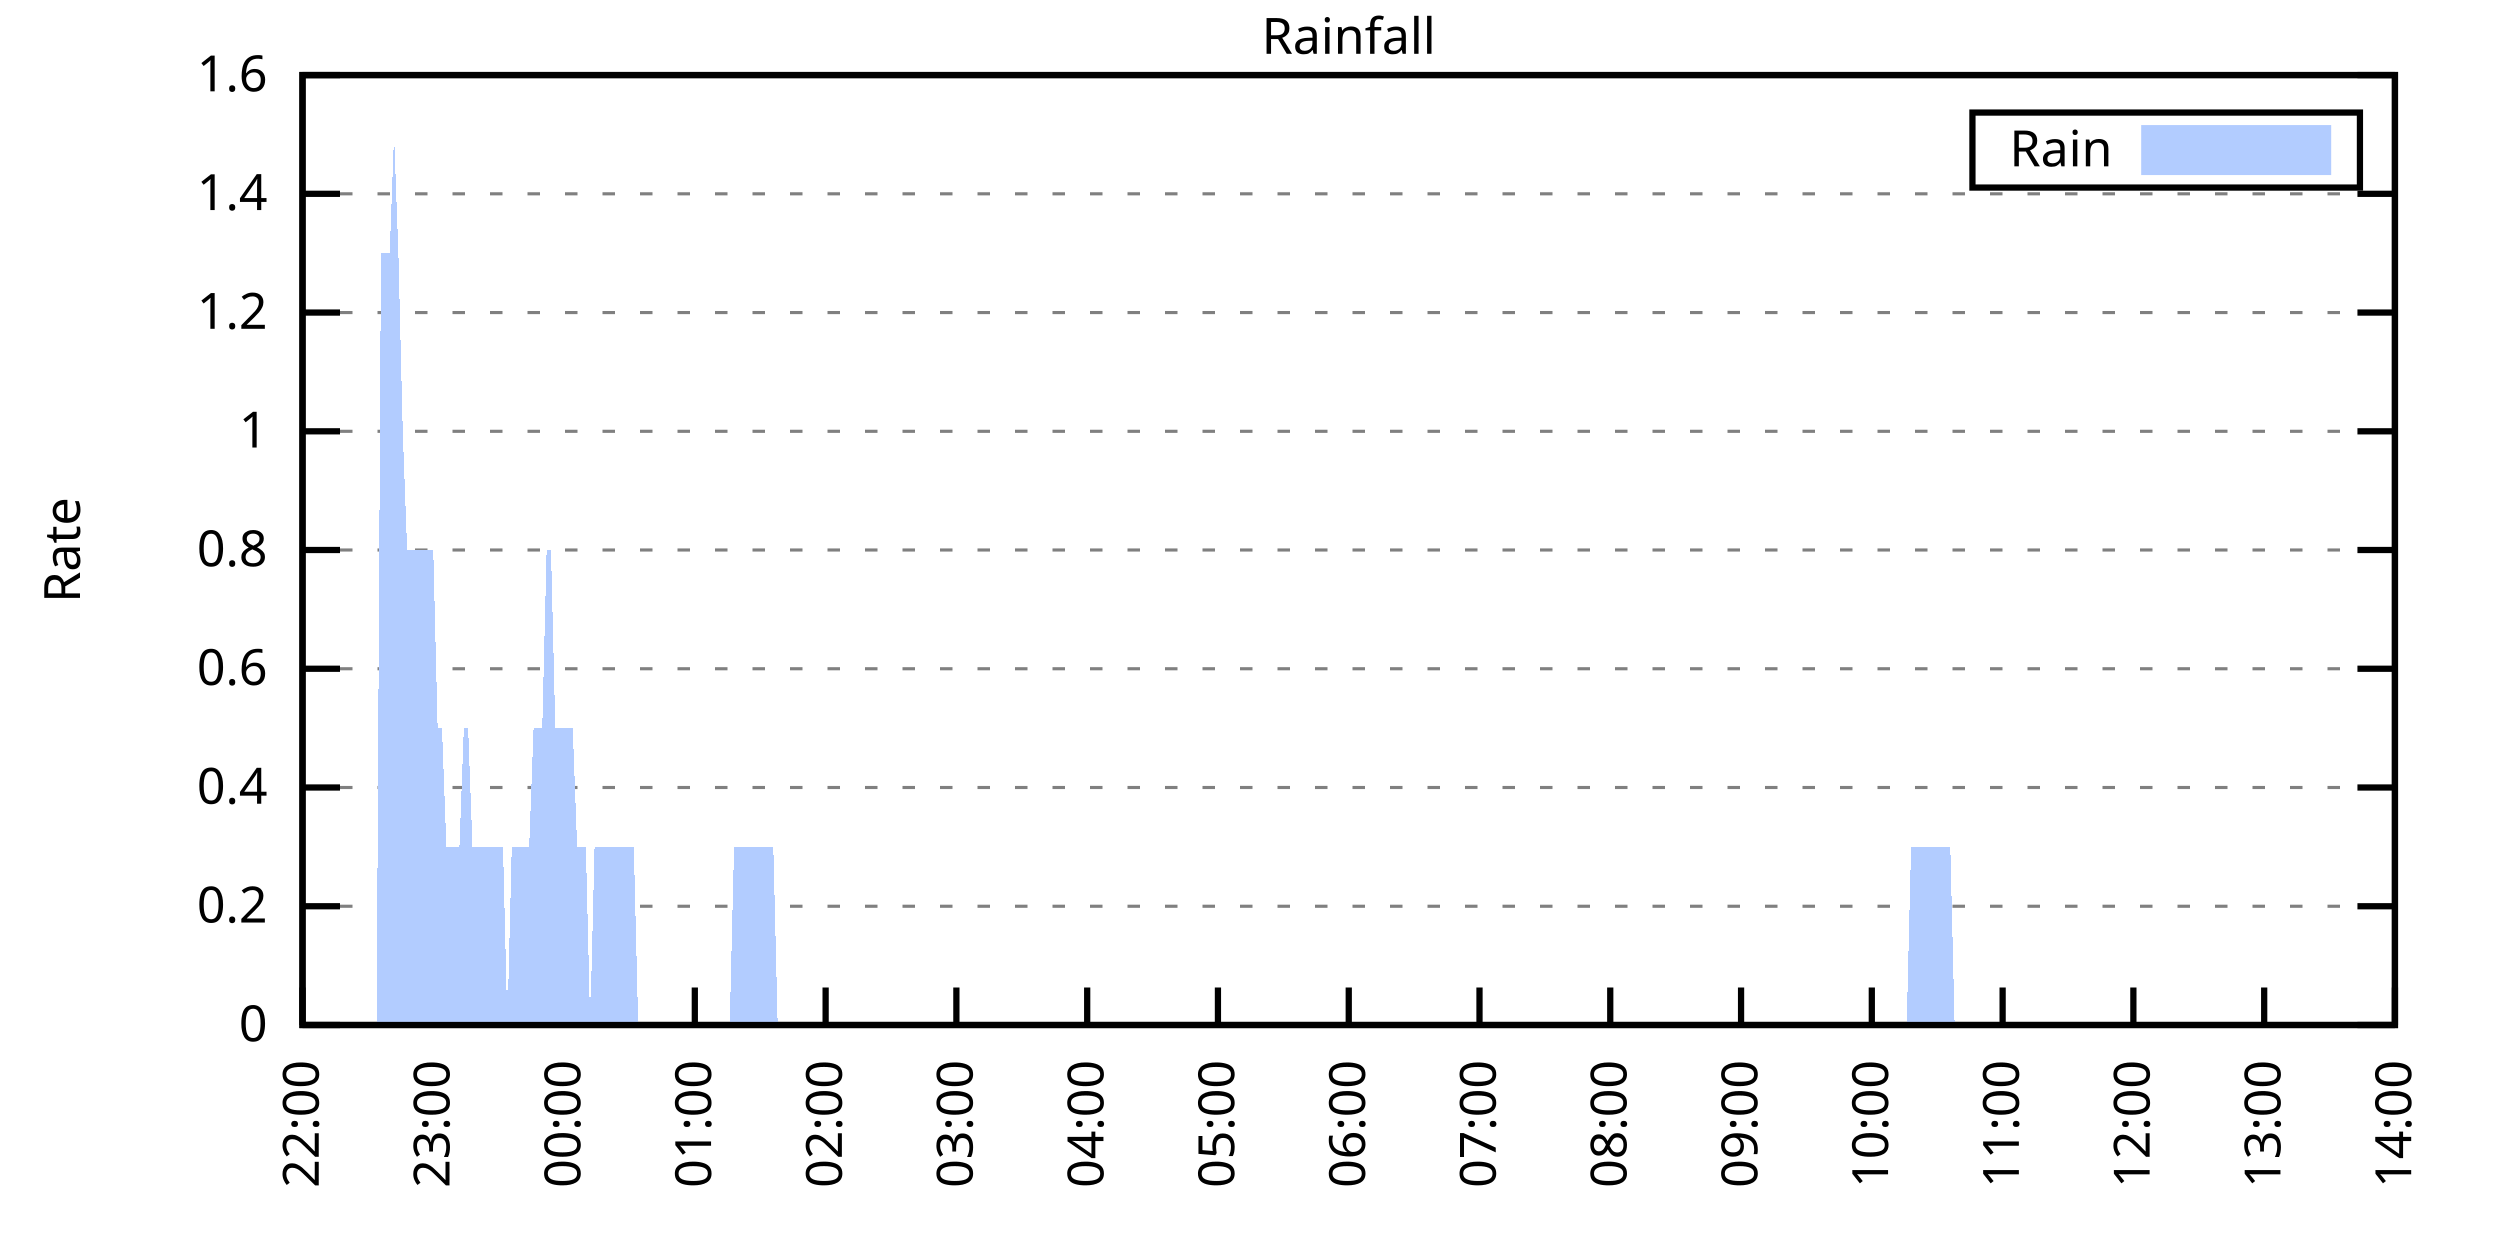
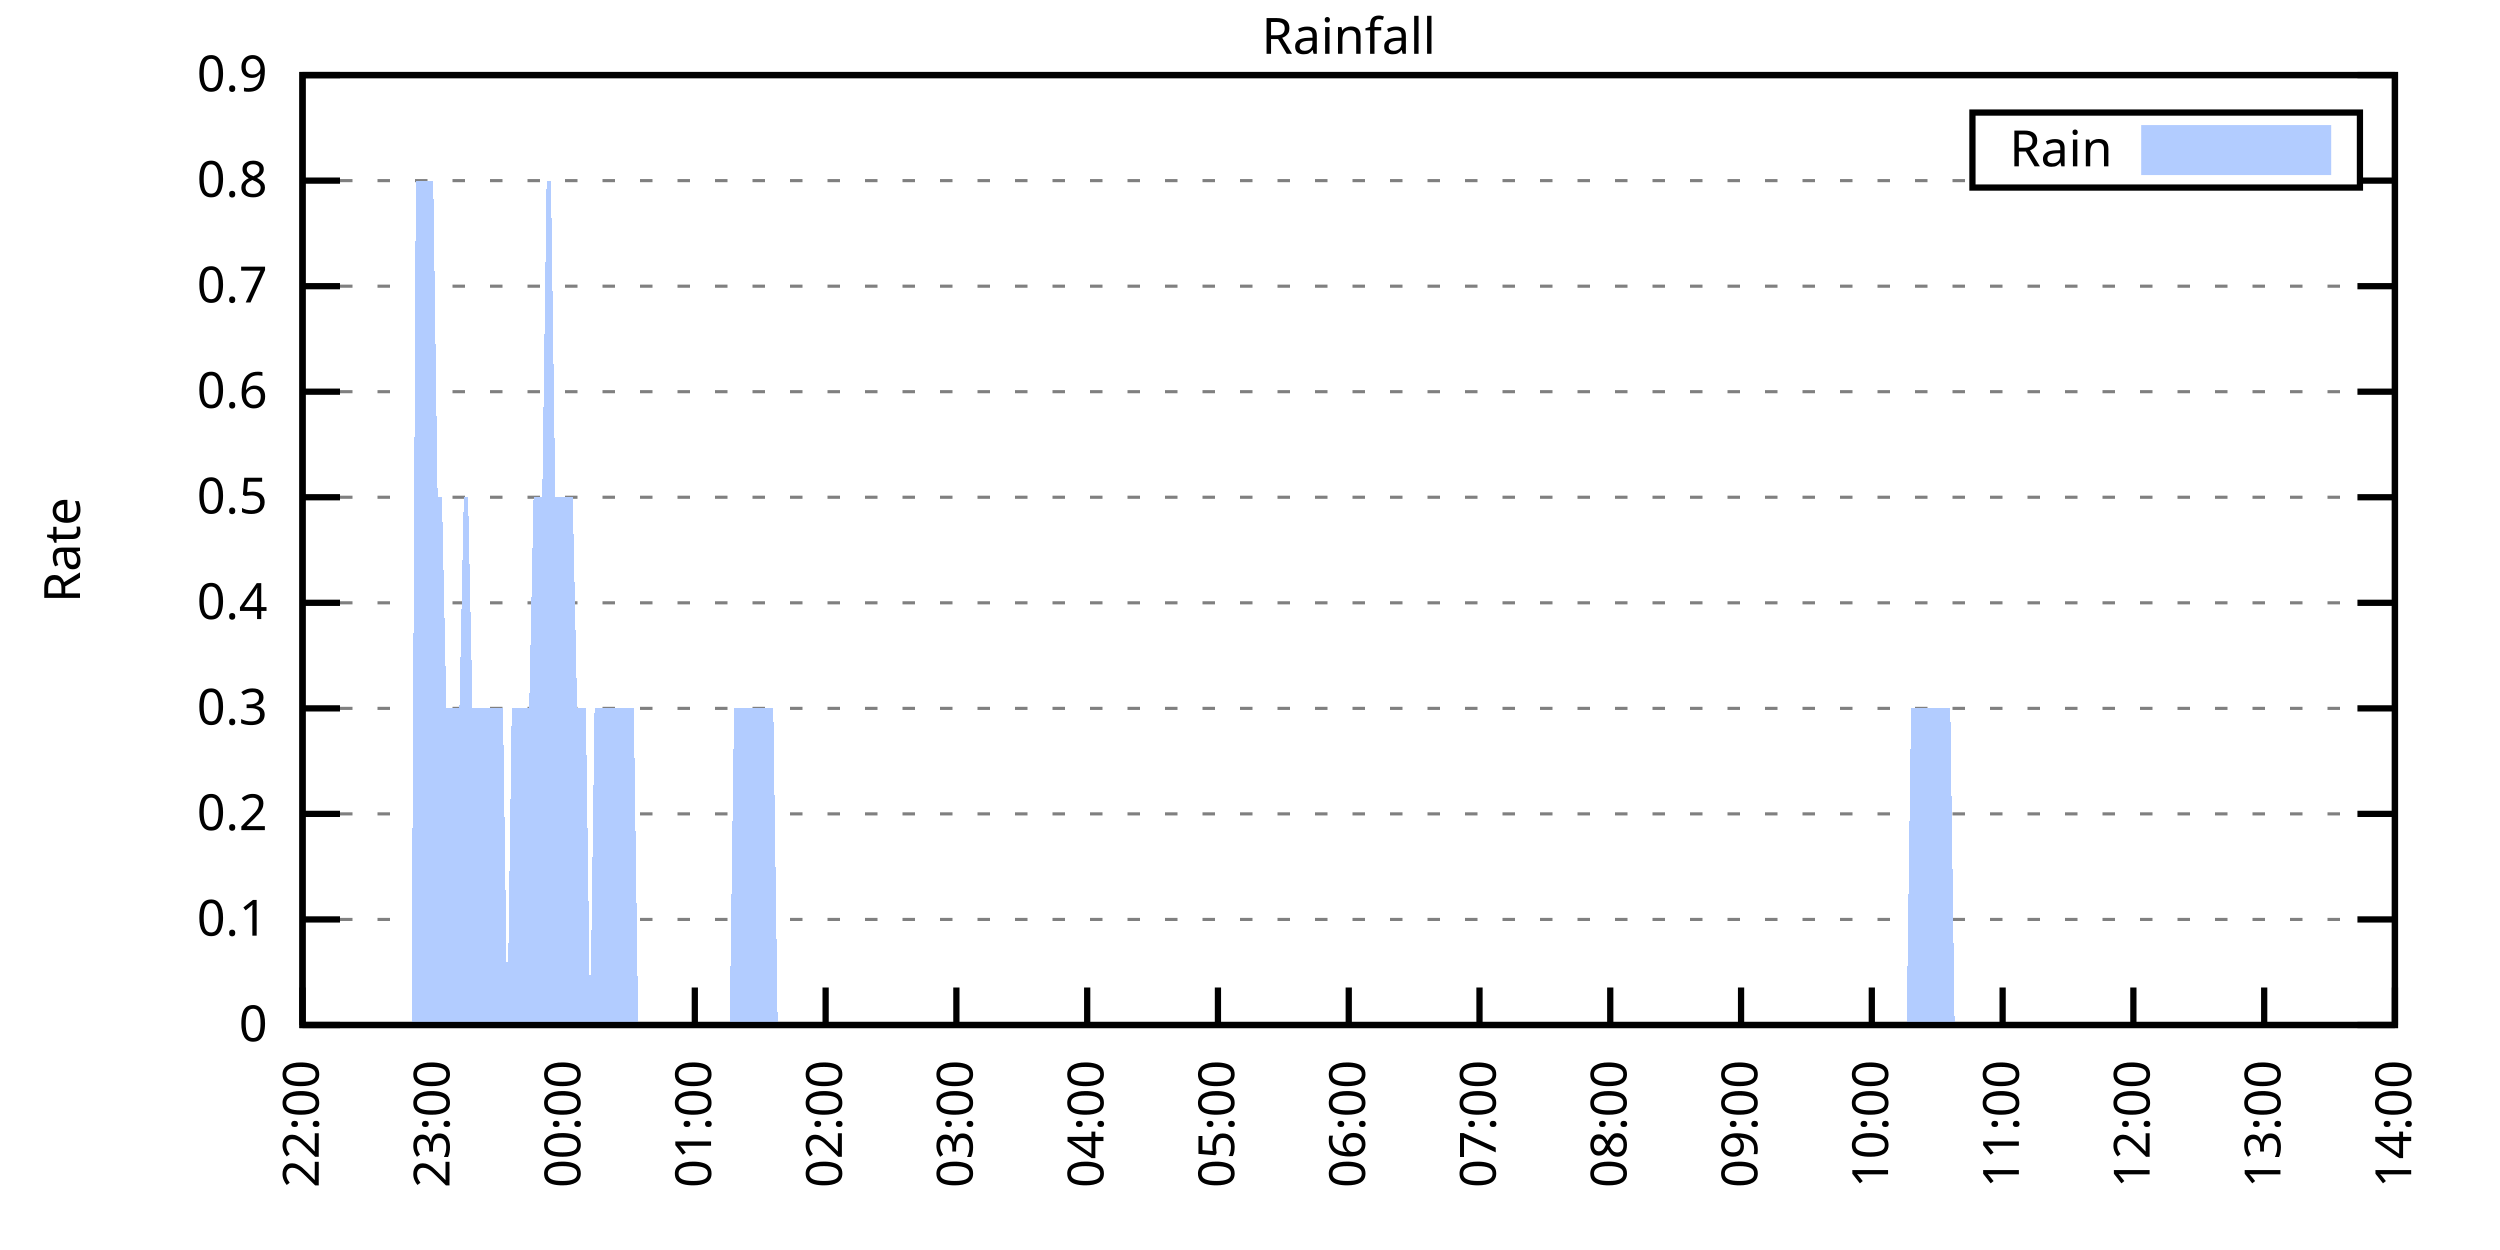
<svg xmlns="http://www.w3.org/2000/svg" xmlns:xlink="http://www.w3.org/1999/xlink" width="400" height="200" viewBox="0 0 400 200">
  <g id="gnuplot_canvas">
    <rect x="0" y="0" width="400" height="200" fill="none" />
    <defs>
      <circle id="gpDot" r="0.5" stroke-width="0.5" stroke="currentColor" />
      <path id="gpPt0" stroke-width="0.333" stroke="currentColor" d="M-1,0 h2 M0,-1 v2" />
      <path id="gpPt1" stroke-width="0.333" stroke="currentColor" d="M-1,-1 L1,1 M1,-1 L-1,1" />
      <path id="gpPt2" stroke-width="0.333" stroke="currentColor" d="M-1,0 L1,0 M0,-1 L0,1 M-1,-1 L1,1 M-1,1 L1,-1" />
      <rect id="gpPt3" stroke-width="0.333" stroke="currentColor" x="-1" y="-1" width="2" height="2" />
      <rect id="gpPt4" stroke-width="0.333" stroke="currentColor" fill="currentColor" x="-1" y="-1" width="2" height="2" />
      <circle id="gpPt5" stroke-width="0.333" stroke="currentColor" cx="0" cy="0" r="1" />
      <use xlink:href="#gpPt5" id="gpPt6" fill="currentColor" stroke="none" />
      <path id="gpPt7" stroke-width="0.333" stroke="currentColor" d="M0,-1.33 L-1.33,0.67 L1.33,0.67 z" />
      <use xlink:href="#gpPt7" id="gpPt8" fill="currentColor" stroke="none" />
      <use xlink:href="#gpPt7" id="gpPt9" stroke="currentColor" transform="rotate(180)" />
      <use xlink:href="#gpPt9" id="gpPt10" fill="currentColor" stroke="none" />
      <use xlink:href="#gpPt3" id="gpPt11" stroke="currentColor" transform="rotate(45)" />
      <use xlink:href="#gpPt11" id="gpPt12" fill="currentColor" stroke="none" />
      <path id="gpPt13" stroke-width="0.333" stroke="currentColor" d="M0,1.330 L1.265,0.411 L0.782,-1.067 L-0.782,-1.076 L-1.265,0.411 z" />
      <use xlink:href="#gpPt13" id="gpPt14" fill="currentColor" stroke="none" />
      <filter id="textbox" filterUnits="objectBoundingBox" x="0" y="0" height="1" width="1">
        <feFlood flood-color="white" flood-opacity="1" result="bgnd" />
        <feComposite in="SourceGraphic" in2="bgnd" operator="atop" />
      </filter>
      <filter id="greybox" filterUnits="objectBoundingBox" x="0" y="0" height="1" width="1">
        <feFlood flood-color="lightgrey" flood-opacity="1" result="grey" />
        <feComposite in="SourceGraphic" in2="grey" operator="atop" />
      </filter>
    </defs>
    <g fill="none" color="white" stroke="currentColor" stroke-width="1.00" stroke-linecap="butt" stroke-linejoin="miter">
</g>
    <g fill="none" color="black" stroke="currentColor" stroke-width="1.00" stroke-linecap="butt" stroke-linejoin="miter">
      <g stroke="none" shape-rendering="crispEdges">
        <polygon fill="rgb(255, 255, 255)" points="48.40,164.00 383.18,164.00 383.18,12.02 48.40,12.02 " />
      </g>
    </g>
    <g fill="none" color="black" stroke="currentColor" stroke-width="1.00" stroke-linecap="butt" stroke-linejoin="miter">
</g>
    <g fill="none" color="black" stroke="black" stroke-width="0.50" stroke-linecap="butt" stroke-linejoin="miter">
</g>
    <g fill="none" color="gray" stroke="currentColor" stroke-width="0.50" stroke-linecap="butt" stroke-linejoin="miter">
      <path stroke="gray" stroke-dasharray="2,4" class="gridline" d="M48.40,164.00 L383.19,164.00  " />
    </g>
    <g fill="none" color="gray" stroke="gray" stroke-width="1.00" stroke-linecap="butt" stroke-linejoin="miter">
</g>
    <g fill="none" color="black" stroke="currentColor" stroke-width="1.00" stroke-linecap="butt" stroke-linejoin="miter">
      <path stroke="black" d="M48.40,164.00 L54.40,164.00 M383.19,164.00 L377.19,164.00  " />
      <g transform="translate(42.80,166.60)" stroke="none" fill="black" font-family="Sans" font-size="8.00" text-anchor="end">
        <text>
          <tspan font-family="Sans"> 0</tspan>
        </text>
      </g>
    </g>
    <g fill="none" color="black" stroke="currentColor" stroke-width="1.00" stroke-linecap="butt" stroke-linejoin="miter">
</g>
    <g fill="none" color="black" stroke="black" stroke-width="0.50" stroke-linecap="butt" stroke-linejoin="miter">
</g>
    <g fill="none" color="gray" stroke="currentColor" stroke-width="0.50" stroke-linecap="butt" stroke-linejoin="miter">
-       <path stroke="gray" stroke-dasharray="2,4" class="gridline" d="M48.40,145.00 L383.19,145.00  " />
-     </g>
-     <g fill="none" color="gray" stroke="gray" stroke-width="1.00" stroke-linecap="butt" stroke-linejoin="miter">
- </g>
-     <g fill="none" color="black" stroke="currentColor" stroke-width="1.00" stroke-linecap="butt" stroke-linejoin="miter">
-       <path stroke="black" d="M48.40,145.00 L54.40,145.00 M383.19,145.00 L377.19,145.00  " />
-       <g transform="translate(42.80,147.60)" stroke="none" fill="black" font-family="Sans" font-size="8.00" text-anchor="end">
+       <path stroke="gray" stroke-dasharray="2,4" class="gridline" d="M48.40,147.11 L383.19,147.11  " />
+     </g>
+     <g fill="none" color="gray" stroke="gray" stroke-width="1.00" stroke-linecap="butt" stroke-linejoin="miter">
+ </g>
+     <g fill="none" color="black" stroke="currentColor" stroke-width="1.00" stroke-linecap="butt" stroke-linejoin="miter">
+       <path stroke="black" d="M48.40,147.11 L54.40,147.11 M383.19,147.11 L377.19,147.11  " />
+       <g transform="translate(42.80,149.71)" stroke="none" fill="black" font-family="Sans" font-size="8.00" text-anchor="end">
+         <text>
+           <tspan font-family="Sans"> 0.1</tspan>
+         </text>
+       </g>
+     </g>
+     <g fill="none" color="black" stroke="currentColor" stroke-width="1.00" stroke-linecap="butt" stroke-linejoin="miter">
+ </g>
+     <g fill="none" color="black" stroke="black" stroke-width="0.50" stroke-linecap="butt" stroke-linejoin="miter">
+ </g>
+     <g fill="none" color="gray" stroke="currentColor" stroke-width="0.50" stroke-linecap="butt" stroke-linejoin="miter">
+       <path stroke="gray" stroke-dasharray="2,4" class="gridline" d="M48.40,130.22 L383.19,130.22  " />
+     </g>
+     <g fill="none" color="gray" stroke="gray" stroke-width="1.00" stroke-linecap="butt" stroke-linejoin="miter">
+ </g>
+     <g fill="none" color="black" stroke="currentColor" stroke-width="1.00" stroke-linecap="butt" stroke-linejoin="miter">
+       <path stroke="black" d="M48.40,130.22 L54.40,130.22 M383.19,130.22 L377.19,130.22  " />
+       <g transform="translate(42.80,132.82)" stroke="none" fill="black" font-family="Sans" font-size="8.00" text-anchor="end">
        <text>
          <tspan font-family="Sans"> 0.2</tspan>
        </text>
      </g>
    </g>
    <g fill="none" color="black" stroke="currentColor" stroke-width="1.00" stroke-linecap="butt" stroke-linejoin="miter">
</g>
    <g fill="none" color="black" stroke="black" stroke-width="0.50" stroke-linecap="butt" stroke-linejoin="miter">
</g>
    <g fill="none" color="gray" stroke="currentColor" stroke-width="0.50" stroke-linecap="butt" stroke-linejoin="miter">
-       <path stroke="gray" stroke-dasharray="2,4" class="gridline" d="M48.40,126.00 L383.19,126.00  " />
-     </g>
-     <g fill="none" color="gray" stroke="gray" stroke-width="1.00" stroke-linecap="butt" stroke-linejoin="miter">
- </g>
-     <g fill="none" color="black" stroke="currentColor" stroke-width="1.00" stroke-linecap="butt" stroke-linejoin="miter">
-       <path stroke="black" d="M48.40,126.00 L54.40,126.00 M383.19,126.00 L377.19,126.00  " />
-       <g transform="translate(42.80,128.60)" stroke="none" fill="black" font-family="Sans" font-size="8.00" text-anchor="end">
+       <path stroke="gray" stroke-dasharray="2,4" class="gridline" d="M48.40,113.34 L383.19,113.34  " />
+     </g>
+     <g fill="none" color="gray" stroke="gray" stroke-width="1.00" stroke-linecap="butt" stroke-linejoin="miter">
+ </g>
+     <g fill="none" color="black" stroke="currentColor" stroke-width="1.00" stroke-linecap="butt" stroke-linejoin="miter">
+       <path stroke="black" d="M48.40,113.34 L54.40,113.34 M383.19,113.34 L377.19,113.34  " />
+       <g transform="translate(42.80,115.94)" stroke="none" fill="black" font-family="Sans" font-size="8.00" text-anchor="end">
+         <text>
+           <tspan font-family="Sans"> 0.3</tspan>
+         </text>
+       </g>
+     </g>
+     <g fill="none" color="black" stroke="currentColor" stroke-width="1.00" stroke-linecap="butt" stroke-linejoin="miter">
+ </g>
+     <g fill="none" color="black" stroke="black" stroke-width="0.50" stroke-linecap="butt" stroke-linejoin="miter">
+ </g>
+     <g fill="none" color="gray" stroke="currentColor" stroke-width="0.50" stroke-linecap="butt" stroke-linejoin="miter">
+       <path stroke="gray" stroke-dasharray="2,4" class="gridline" d="M48.40,96.45 L383.19,96.45  " />
+     </g>
+     <g fill="none" color="gray" stroke="gray" stroke-width="1.00" stroke-linecap="butt" stroke-linejoin="miter">
+ </g>
+     <g fill="none" color="black" stroke="currentColor" stroke-width="1.00" stroke-linecap="butt" stroke-linejoin="miter">
+       <path stroke="black" d="M48.40,96.45 L54.40,96.45 M383.19,96.45 L377.19,96.45  " />
+       <g transform="translate(42.80,99.05)" stroke="none" fill="black" font-family="Sans" font-size="8.00" text-anchor="end">
        <text>
          <tspan font-family="Sans"> 0.4</tspan>
        </text>
      </g>
    </g>
    <g fill="none" color="black" stroke="currentColor" stroke-width="1.00" stroke-linecap="butt" stroke-linejoin="miter">
</g>
    <g fill="none" color="black" stroke="black" stroke-width="0.50" stroke-linecap="butt" stroke-linejoin="miter">
</g>
    <g fill="none" color="gray" stroke="currentColor" stroke-width="0.50" stroke-linecap="butt" stroke-linejoin="miter">
-       <path stroke="gray" stroke-dasharray="2,4" class="gridline" d="M48.40,107.00 L383.19,107.00  " />
-     </g>
-     <g fill="none" color="gray" stroke="gray" stroke-width="1.00" stroke-linecap="butt" stroke-linejoin="miter">
- </g>
-     <g fill="none" color="black" stroke="currentColor" stroke-width="1.00" stroke-linecap="butt" stroke-linejoin="miter">
-       <path stroke="black" d="M48.40,107.00 L54.40,107.00 M383.19,107.00 L377.19,107.00  " />
-       <g transform="translate(42.80,109.60)" stroke="none" fill="black" font-family="Sans" font-size="8.00" text-anchor="end">
+       <path stroke="gray" stroke-dasharray="2,4" class="gridline" d="M48.40,79.56 L383.19,79.56  " />
+     </g>
+     <g fill="none" color="gray" stroke="gray" stroke-width="1.00" stroke-linecap="butt" stroke-linejoin="miter">
+ </g>
+     <g fill="none" color="black" stroke="currentColor" stroke-width="1.00" stroke-linecap="butt" stroke-linejoin="miter">
+       <path stroke="black" d="M48.40,79.56 L54.40,79.56 M383.19,79.56 L377.19,79.56  " />
+       <g transform="translate(42.80,82.16)" stroke="none" fill="black" font-family="Sans" font-size="8.00" text-anchor="end">
+         <text>
+           <tspan font-family="Sans"> 0.5</tspan>
+         </text>
+       </g>
+     </g>
+     <g fill="none" color="black" stroke="currentColor" stroke-width="1.00" stroke-linecap="butt" stroke-linejoin="miter">
+ </g>
+     <g fill="none" color="black" stroke="black" stroke-width="0.50" stroke-linecap="butt" stroke-linejoin="miter">
+ </g>
+     <g fill="none" color="gray" stroke="currentColor" stroke-width="0.50" stroke-linecap="butt" stroke-linejoin="miter">
+       <path stroke="gray" stroke-dasharray="2,4" class="gridline" d="M48.40,62.67 L383.19,62.67  " />
+     </g>
+     <g fill="none" color="gray" stroke="gray" stroke-width="1.00" stroke-linecap="butt" stroke-linejoin="miter">
+ </g>
+     <g fill="none" color="black" stroke="currentColor" stroke-width="1.00" stroke-linecap="butt" stroke-linejoin="miter">
+       <path stroke="black" d="M48.40,62.67 L54.40,62.67 M383.19,62.67 L377.19,62.67  " />
+       <g transform="translate(42.80,65.27)" stroke="none" fill="black" font-family="Sans" font-size="8.00" text-anchor="end">
        <text>
          <tspan font-family="Sans"> 0.6</tspan>
        </text>
      </g>
    </g>
    <g fill="none" color="black" stroke="currentColor" stroke-width="1.00" stroke-linecap="butt" stroke-linejoin="miter">
</g>
    <g fill="none" color="black" stroke="black" stroke-width="0.50" stroke-linecap="butt" stroke-linejoin="miter">
</g>
    <g fill="none" color="gray" stroke="currentColor" stroke-width="0.50" stroke-linecap="butt" stroke-linejoin="miter">
-       <path stroke="gray" stroke-dasharray="2,4" class="gridline" d="M48.40,88.00 L383.19,88.00  " />
-     </g>
-     <g fill="none" color="gray" stroke="gray" stroke-width="1.00" stroke-linecap="butt" stroke-linejoin="miter">
- </g>
-     <g fill="none" color="black" stroke="currentColor" stroke-width="1.00" stroke-linecap="butt" stroke-linejoin="miter">
-       <path stroke="black" d="M48.40,88.00 L54.40,88.00 M383.19,88.00 L377.19,88.00  " />
-       <g transform="translate(42.80,90.60)" stroke="none" fill="black" font-family="Sans" font-size="8.00" text-anchor="end">
+       <path stroke="gray" stroke-dasharray="2,4" class="gridline" d="M48.40,45.79 L383.19,45.79  " />
+     </g>
+     <g fill="none" color="gray" stroke="gray" stroke-width="1.00" stroke-linecap="butt" stroke-linejoin="miter">
+ </g>
+     <g fill="none" color="black" stroke="currentColor" stroke-width="1.00" stroke-linecap="butt" stroke-linejoin="miter">
+       <path stroke="black" d="M48.40,45.79 L54.40,45.79 M383.19,45.79 L377.19,45.79  " />
+       <g transform="translate(42.80,48.39)" stroke="none" fill="black" font-family="Sans" font-size="8.00" text-anchor="end">
+         <text>
+           <tspan font-family="Sans"> 0.7</tspan>
+         </text>
+       </g>
+     </g>
+     <g fill="none" color="black" stroke="currentColor" stroke-width="1.00" stroke-linecap="butt" stroke-linejoin="miter">
+ </g>
+     <g fill="none" color="black" stroke="black" stroke-width="0.50" stroke-linecap="butt" stroke-linejoin="miter">
+ </g>
+     <g fill="none" color="gray" stroke="currentColor" stroke-width="0.50" stroke-linecap="butt" stroke-linejoin="miter">
+       <path stroke="gray" stroke-dasharray="2,4" class="gridline" d="M48.40,28.90 L315.59,28.90 M377.59,28.90 L383.19,28.90  " />
+     </g>
+     <g fill="none" color="gray" stroke="gray" stroke-width="1.00" stroke-linecap="butt" stroke-linejoin="miter">
+ </g>
+     <g fill="none" color="black" stroke="currentColor" stroke-width="1.00" stroke-linecap="butt" stroke-linejoin="miter">
+       <path stroke="black" d="M48.40,28.90 L54.40,28.90 M383.19,28.90 L377.19,28.90  " />
+       <g transform="translate(42.80,31.50)" stroke="none" fill="black" font-family="Sans" font-size="8.00" text-anchor="end">
        <text>
          <tspan font-family="Sans"> 0.8</tspan>
-         </text>
-       </g>
-     </g>
-     <g fill="none" color="black" stroke="currentColor" stroke-width="1.00" stroke-linecap="butt" stroke-linejoin="miter">
- </g>
-     <g fill="none" color="black" stroke="black" stroke-width="0.50" stroke-linecap="butt" stroke-linejoin="miter">
- </g>
-     <g fill="none" color="gray" stroke="currentColor" stroke-width="0.50" stroke-linecap="butt" stroke-linejoin="miter">
-       <path stroke="gray" stroke-dasharray="2,4" class="gridline" d="M48.40,69.01 L383.19,69.01  " />
-     </g>
-     <g fill="none" color="gray" stroke="gray" stroke-width="1.00" stroke-linecap="butt" stroke-linejoin="miter">
- </g>
-     <g fill="none" color="black" stroke="currentColor" stroke-width="1.00" stroke-linecap="butt" stroke-linejoin="miter">
-       <path stroke="black" d="M48.40,69.01 L54.40,69.01 M383.19,69.01 L377.19,69.01  " />
-       <g transform="translate(42.80,71.61)" stroke="none" fill="black" font-family="Sans" font-size="8.00" text-anchor="end">
-         <text>
-           <tspan font-family="Sans"> 1</tspan>
-         </text>
-       </g>
-     </g>
-     <g fill="none" color="black" stroke="currentColor" stroke-width="1.00" stroke-linecap="butt" stroke-linejoin="miter">
- </g>
-     <g fill="none" color="black" stroke="black" stroke-width="0.50" stroke-linecap="butt" stroke-linejoin="miter">
- </g>
-     <g fill="none" color="gray" stroke="currentColor" stroke-width="0.50" stroke-linecap="butt" stroke-linejoin="miter">
-       <path stroke="gray" stroke-dasharray="2,4" class="gridline" d="M48.40,50.01 L383.19,50.01  " />
-     </g>
-     <g fill="none" color="gray" stroke="gray" stroke-width="1.00" stroke-linecap="butt" stroke-linejoin="miter">
- </g>
-     <g fill="none" color="black" stroke="currentColor" stroke-width="1.00" stroke-linecap="butt" stroke-linejoin="miter">
-       <path stroke="black" d="M48.40,50.01 L54.40,50.01 M383.19,50.01 L377.19,50.01  " />
-       <g transform="translate(42.80,52.61)" stroke="none" fill="black" font-family="Sans" font-size="8.00" text-anchor="end">
-         <text>
-           <tspan font-family="Sans"> 1.2</tspan>
-         </text>
-       </g>
-     </g>
-     <g fill="none" color="black" stroke="currentColor" stroke-width="1.00" stroke-linecap="butt" stroke-linejoin="miter">
- </g>
-     <g fill="none" color="black" stroke="black" stroke-width="0.50" stroke-linecap="butt" stroke-linejoin="miter">
- </g>
-     <g fill="none" color="gray" stroke="currentColor" stroke-width="0.50" stroke-linecap="butt" stroke-linejoin="miter">
-       <path stroke="gray" stroke-dasharray="2,4" class="gridline" d="M48.40,31.01 L383.19,31.01  " />
-     </g>
-     <g fill="none" color="gray" stroke="gray" stroke-width="1.00" stroke-linecap="butt" stroke-linejoin="miter">
- </g>
-     <g fill="none" color="black" stroke="currentColor" stroke-width="1.00" stroke-linecap="butt" stroke-linejoin="miter">
-       <path stroke="black" d="M48.40,31.01 L54.40,31.01 M383.19,31.01 L377.19,31.01  " />
-       <g transform="translate(42.80,33.61)" stroke="none" fill="black" font-family="Sans" font-size="8.00" text-anchor="end">
-         <text>
-           <tspan font-family="Sans"> 1.4</tspan>
        </text>
      </g>
    </g>
    <g fill="none" color="black" stroke="currentColor" stroke-width="1.00" stroke-linecap="butt" stroke-linejoin="miter">
</g>
    <g fill="none" color="black" stroke="black" stroke-width="0.50" stroke-linecap="butt" stroke-linejoin="miter">
</g>
    <g fill="none" color="gray" stroke="currentColor" stroke-width="0.50" stroke-linecap="butt" stroke-linejoin="miter">
      <path stroke="gray" stroke-dasharray="2,4" class="gridline" d="M48.40,12.01 L383.19,12.01  " />
    </g>
    <g fill="none" color="gray" stroke="gray" stroke-width="1.00" stroke-linecap="butt" stroke-linejoin="miter">
</g>
    <g fill="none" color="black" stroke="currentColor" stroke-width="1.00" stroke-linecap="butt" stroke-linejoin="miter">
      <path stroke="black" d="M48.40,12.01 L54.40,12.01 M383.19,12.01 L377.19,12.01  " />
      <g transform="translate(42.80,14.61)" stroke="none" fill="black" font-family="Sans" font-size="8.00" text-anchor="end">
        <text>
-           <tspan font-family="Sans"> 1.6</tspan>
+           <tspan font-family="Sans"> 0.9</tspan>
        </text>
      </g>
    </g>
    <g fill="none" color="black" stroke="currentColor" stroke-width="1.00" stroke-linecap="butt" stroke-linejoin="miter">
      <path stroke="black" d="M48.40,164.00 L48.40,158.00  " />
      <g transform="translate(51.00,169.60) rotate(270.00)" stroke="none" fill="black" font-family="Sans" font-size="8.00" text-anchor="end">
        <text>
          <tspan font-family="Sans">22:00</tspan>
        </text>
      </g>
    </g>
    <g fill="none" color="black" stroke="currentColor" stroke-width="1.00" stroke-linecap="butt" stroke-linejoin="miter">
      <path stroke="black" d="M69.32,164.00 L69.32,158.00  " />
      <g transform="translate(71.92,169.60) rotate(270.00)" stroke="none" fill="black" font-family="Sans" font-size="8.00" text-anchor="end">
        <text>
          <tspan font-family="Sans">23:00</tspan>
        </text>
      </g>
    </g>
    <g fill="none" color="black" stroke="currentColor" stroke-width="1.00" stroke-linecap="butt" stroke-linejoin="miter">
      <path stroke="black" d="M90.25,164.00 L90.25,158.00  " />
      <g transform="translate(92.85,169.60) rotate(270.00)" stroke="none" fill="black" font-family="Sans" font-size="8.00" text-anchor="end">
        <text>
          <tspan font-family="Sans">00:00</tspan>
        </text>
      </g>
    </g>
    <g fill="none" color="black" stroke="currentColor" stroke-width="1.00" stroke-linecap="butt" stroke-linejoin="miter">
      <path stroke="black" d="M111.17,164.00 L111.17,158.00  " />
      <g transform="translate(113.77,169.60) rotate(270.00)" stroke="none" fill="black" font-family="Sans" font-size="8.00" text-anchor="end">
        <text>
          <tspan font-family="Sans">01:00</tspan>
        </text>
      </g>
    </g>
    <g fill="none" color="black" stroke="currentColor" stroke-width="1.00" stroke-linecap="butt" stroke-linejoin="miter">
      <path stroke="black" d="M132.10,164.00 L132.10,158.00  " />
      <g transform="translate(134.70,169.60) rotate(270.00)" stroke="none" fill="black" font-family="Sans" font-size="8.00" text-anchor="end">
        <text>
          <tspan font-family="Sans">02:00</tspan>
        </text>
      </g>
    </g>
    <g fill="none" color="black" stroke="currentColor" stroke-width="1.00" stroke-linecap="butt" stroke-linejoin="miter">
      <path stroke="black" d="M153.02,164.00 L153.02,158.00  " />
      <g transform="translate(155.62,169.60) rotate(270.00)" stroke="none" fill="black" font-family="Sans" font-size="8.00" text-anchor="end">
        <text>
          <tspan font-family="Sans">03:00</tspan>
        </text>
      </g>
    </g>
    <g fill="none" color="black" stroke="currentColor" stroke-width="1.00" stroke-linecap="butt" stroke-linejoin="miter">
      <path stroke="black" d="M173.95,164.00 L173.95,158.00  " />
      <g transform="translate(176.55,169.60) rotate(270.00)" stroke="none" fill="black" font-family="Sans" font-size="8.00" text-anchor="end">
        <text>
          <tspan font-family="Sans">04:00</tspan>
        </text>
      </g>
    </g>
    <g fill="none" color="black" stroke="currentColor" stroke-width="1.00" stroke-linecap="butt" stroke-linejoin="miter">
      <path stroke="black" d="M194.87,164.00 L194.87,158.00  " />
      <g transform="translate(197.47,169.60) rotate(270.00)" stroke="none" fill="black" font-family="Sans" font-size="8.00" text-anchor="end">
        <text>
          <tspan font-family="Sans">05:00</tspan>
        </text>
      </g>
    </g>
    <g fill="none" color="black" stroke="currentColor" stroke-width="1.00" stroke-linecap="butt" stroke-linejoin="miter">
      <path stroke="black" d="M215.80,164.00 L215.80,158.00  " />
      <g transform="translate(218.40,169.60) rotate(270.00)" stroke="none" fill="black" font-family="Sans" font-size="8.00" text-anchor="end">
        <text>
          <tspan font-family="Sans">06:00</tspan>
        </text>
      </g>
    </g>
    <g fill="none" color="black" stroke="currentColor" stroke-width="1.00" stroke-linecap="butt" stroke-linejoin="miter">
      <path stroke="black" d="M236.72,164.00 L236.72,158.00  " />
      <g transform="translate(239.32,169.60) rotate(270.00)" stroke="none" fill="black" font-family="Sans" font-size="8.00" text-anchor="end">
        <text>
          <tspan font-family="Sans">07:00</tspan>
        </text>
      </g>
    </g>
    <g fill="none" color="black" stroke="currentColor" stroke-width="1.00" stroke-linecap="butt" stroke-linejoin="miter">
      <path stroke="black" d="M257.64,164.00 L257.64,158.00  " />
      <g transform="translate(260.24,169.60) rotate(270.00)" stroke="none" fill="black" font-family="Sans" font-size="8.00" text-anchor="end">
        <text>
          <tspan font-family="Sans">08:00</tspan>
        </text>
      </g>
    </g>
    <g fill="none" color="black" stroke="currentColor" stroke-width="1.00" stroke-linecap="butt" stroke-linejoin="miter">
      <path stroke="black" d="M278.57,164.00 L278.57,158.00  " />
      <g transform="translate(281.17,169.60) rotate(270.00)" stroke="none" fill="black" font-family="Sans" font-size="8.00" text-anchor="end">
        <text>
          <tspan font-family="Sans">09:00</tspan>
        </text>
      </g>
    </g>
    <g fill="none" color="black" stroke="currentColor" stroke-width="1.00" stroke-linecap="butt" stroke-linejoin="miter">
      <path stroke="black" d="M299.49,164.00 L299.49,158.00  " />
      <g transform="translate(302.09,169.60) rotate(270.00)" stroke="none" fill="black" font-family="Sans" font-size="8.00" text-anchor="end">
        <text>
          <tspan font-family="Sans">10:00</tspan>
        </text>
      </g>
    </g>
    <g fill="none" color="black" stroke="currentColor" stroke-width="1.00" stroke-linecap="butt" stroke-linejoin="miter">
      <path stroke="black" d="M320.42,164.00 L320.42,158.00  " />
      <g transform="translate(323.02,169.60) rotate(270.00)" stroke="none" fill="black" font-family="Sans" font-size="8.00" text-anchor="end">
        <text>
          <tspan font-family="Sans">11:00</tspan>
        </text>
      </g>
    </g>
    <g fill="none" color="black" stroke="currentColor" stroke-width="1.00" stroke-linecap="butt" stroke-linejoin="miter">
      <path stroke="black" d="M341.34,164.00 L341.34,158.00  " />
      <g transform="translate(343.94,169.60) rotate(270.00)" stroke="none" fill="black" font-family="Sans" font-size="8.00" text-anchor="end">
        <text>
          <tspan font-family="Sans">12:00</tspan>
        </text>
      </g>
    </g>
    <g fill="none" color="black" stroke="currentColor" stroke-width="1.00" stroke-linecap="butt" stroke-linejoin="miter">
      <path stroke="black" d="M362.27,164.00 L362.27,158.00  " />
      <g transform="translate(364.87,169.60) rotate(270.00)" stroke="none" fill="black" font-family="Sans" font-size="8.00" text-anchor="end">
        <text>
          <tspan font-family="Sans">13:00</tspan>
        </text>
      </g>
    </g>
    <g fill="none" color="black" stroke="currentColor" stroke-width="1.00" stroke-linecap="butt" stroke-linejoin="miter">
      <path stroke="black" d="M383.19,164.00 L383.19,158.00  " />
      <g transform="translate(385.79,169.60) rotate(270.00)" stroke="none" fill="black" font-family="Sans" font-size="8.00" text-anchor="end">
        <text>
          <tspan font-family="Sans">14:00</tspan>
        </text>
      </g>
    </g>
    <g fill="none" color="black" stroke="currentColor" stroke-width="1.00" stroke-linecap="butt" stroke-linejoin="miter">
</g>
    <g fill="none" color="black" stroke="currentColor" stroke-width="1.00" stroke-linecap="butt" stroke-linejoin="miter">
      <path stroke="black" d="M48.40,12.01 L48.40,164.00 L383.19,164.00 L383.19,12.01 L48.40,12.01 Z  " />
    </g>
    <g fill="none" color="black" stroke="currentColor" stroke-width="1.00" stroke-linecap="butt" stroke-linejoin="miter">
</g>
    <g fill="none" color="black" stroke="currentColor" stroke-width="1.00" stroke-linecap="butt" stroke-linejoin="miter">
      <path stroke="black" d="M315.59,30.01 L315.59,18.01 L377.59,18.01 L377.59,30.01 L315.59,30.01 Z  " />
    </g>
    <g id="Rainfall_plot_1">
      <g fill="none" color="white" stroke="black" stroke-width="2.00" stroke-linecap="butt" stroke-linejoin="miter">
</g>
      <g fill="none" color="black" stroke="currentColor" stroke-width="2.00" stroke-linecap="butt" stroke-linejoin="miter">
        <g transform="translate(337.99,26.61)" stroke="none" fill="black" font-family="Sans" font-size="8.00" text-anchor="end">
          <text>
            <tspan font-family="Sans">Rain</tspan>
          </text>
        </g>
      </g>
      <g fill="none" color="black" stroke="currentColor" stroke-width="2.00" stroke-linecap="butt" stroke-linejoin="miter">
        <g stroke="none" shape-rendering="crispEdges">
          <polygon fill="rgb(178, 204, 255)" points="343.59,27.01 371.99,27.01 371.99,21.01 343.59,21.01 " />
        </g>
        <path stroke="rgb(178, 204, 255)" d="M343.59,27.01 L371.99,27.01 L371.99,21.01 L343.59,21.01 L343.59,27.01 Z  " />
      </g>
      <g fill="none" color="black" stroke="currentColor" stroke-width="2.00" stroke-linecap="butt" stroke-linejoin="miter">
        <g stroke="none" shape-rendering="crispEdges">
-           <polygon fill="rgb(178, 204, 255)" points="53.98,164.00 54.68,164.00 55.37,164.00 56.07,164.00 56.77,164.00 57.47,164.00 58.16,164.00 58.86,164.00 59.56,164.00 60.26,164.00 60.95,40.51 61.65,40.51 62.35,40.51 63.05,21.51 63.74,40.51 64.44,69.01 65.14,88.00 65.84,88.00 66.53,88.00 67.23,88.00 67.93,88.00 68.63,88.00 69.32,88.00 70.02,116.50 70.72,116.50 71.42,135.50 72.11,135.50 72.81,135.50 73.51,135.50 74.21,116.50 74.90,116.50 75.60,135.50 76.30,135.50 77.00,135.50 77.69,135.50 78.39,135.50 79.09,135.50 79.79,135.50 80.48,135.50 81.18,164.00 81.88,135.50 82.58,135.50 83.27,135.50 83.97,135.50 84.67,135.50 85.37,116.50 86.06,116.50 86.76,116.50 87.46,88.00 88.16,88.00 88.85,116.50 89.55,116.50 90.25,116.50 90.95,116.50 91.64,116.50 92.34,135.50 93.04,135.50 93.74,135.50 94.43,164.00 95.13,135.50 95.83,135.50 96.53,135.50 97.22,135.50 97.92,135.50 98.62,135.50 99.32,135.50 100.01,135.50 100.71,135.50 101.41,135.50 102.11,164.00 102.80,164.00 103.50,164.00 104.20,164.00 104.90,164.00 105.59,164.00 106.29,164.00 106.99,164.00 107.69,164.00 108.38,164.00 109.08,164.00 109.78,164.00 110.48,164.00 111.17,164.00 111.87,164.00 112.57,164.00 113.27,164.00 113.96,164.00 114.66,164.00 115.36,164.00 116.06,164.00 116.75,164.00 117.45,135.50 118.15,135.50 118.85,135.50 119.54,135.50 120.24,135.50 120.94,135.50 121.64,135.50 122.33,135.50 123.03,135.50 123.73,135.50 124.43,164.00 125.12,164.00 125.82,164.00 126.52,164.00 127.22,164.00 127.91,164.00 128.61,164.00 129.31,164.00 130.01,164.00 130.70,164.00 131.40,164.00 132.10,164.00 132.79,164.00 133.49,164.00 134.19,164.00 134.89,164.00 135.58,164.00 136.28,164.00 136.98,164.00 137.68,164.00 138.37,164.00 139.07,164.00 139.77,164.00 140.47,164.00 141.16,164.00 141.86,164.00 142.56,164.00 143.26,164.00 143.95,164.00 144.65,164.00 145.35,164.00 146.05,164.00 146.74,164.00 147.44,164.00 148.14,164.00 148.84,164.00 149.53,164.00 150.23,164.00 150.93,164.00 151.63,164.00 152.32,164.00 153.02,164.00 153.72,164.00 154.42,164.00 155.11,164.00 155.81,164.00 156.51,164.00 157.21,164.00 157.90,164.00 158.60,164.00 159.30,164.00 160.00,164.00 160.69,164.00 161.39,164.00 162.09,164.00 162.79,164.00 163.48,164.00 164.18,164.00 164.88,164.00 165.58,164.00 166.27,164.00 166.97,164.00 167.67,164.00 168.37,164.00 169.06,164.00 169.76,164.00 170.46,164.00 171.16,164.00 171.85,164.00 172.55,164.00 173.25,164.00 173.95,164.00 174.64,164.00 175.34,164.00 176.04,164.00 176.74,164.00 177.43,164.00 178.13,164.00 178.83,164.00 179.53,164.00 180.22,164.00 180.92,164.00 181.62,164.00 182.32,164.00 183.01,164.00 183.71,164.00 184.41,164.00 185.11,164.00 185.80,164.00 186.50,164.00 187.20,164.00 187.90,164.00 188.59,164.00 189.29,164.00 189.99,164.00 190.69,164.00 191.38,164.00 192.08,164.00 192.78,164.00 193.48,164.00 194.17,164.00 194.87,164.00 195.57,164.00 196.27,164.00 196.96,164.00 197.66,164.00 198.36,164.00 199.06,164.00 199.75,164.00 200.45,164.00 201.15,164.00 201.85,164.00 202.54,164.00 203.24,164.00 203.94,164.00 204.64,164.00 205.33,164.00 206.03,164.00 206.73,164.00 207.43,164.00 208.12,164.00 208.82,164.00 209.52,164.00 210.22,164.00 210.91,164.00 211.61,164.00 212.31,164.00 213.01,164.00 213.70,164.00 214.40,164.00 215.10,164.00 215.80,164.00 216.49,164.00 217.19,164.00 217.89,164.00 218.58,164.00 219.28,164.00 219.98,164.00 220.68,164.00 221.37,164.00 222.07,164.00 222.77,164.00 223.47,164.00 224.16,164.00 224.86,164.00 225.56,164.00 226.26,164.00 226.95,164.00 227.65,164.00 228.35,164.00 229.05,164.00 229.74,164.00 230.44,164.00 231.14,164.00 231.84,164.00 232.53,164.00 233.23,164.00 233.93,164.00 234.63,164.00 235.32,164.00 236.02,164.00 236.72,164.00 237.42,164.00 238.11,164.00 238.81,164.00 239.51,164.00 240.21,164.00 240.90,164.00 241.60,164.00 242.30,164.00 243.00,164.00 243.69,164.00 244.39,164.00 245.09,164.00 245.79,164.00 246.48,164.00 247.18,164.00 247.88,164.00 248.58,164.00 249.27,164.00 249.97,164.00 250.67,164.00 251.37,164.00 252.06,164.00 252.76,164.00 253.46,164.00 254.16,164.00 254.85,164.00 255.55,164.00 256.25,164.00 256.95,164.00 257.64,164.00 258.34,164.00 259.04,164.00 259.74,164.00 260.43,164.00 261.13,164.00 261.83,164.00 262.53,164.00 263.22,164.00 263.92,164.00 264.62,164.00 265.32,164.00 266.01,164.00 266.71,164.00 267.41,164.00 268.11,164.00 268.80,164.00 269.50,164.00 270.20,164.00 270.90,164.00 271.59,164.00 272.29,164.00 272.99,164.00 273.69,164.00 274.38,164.00 275.08,164.00 275.78,164.00 276.48,164.00 277.17,164.00 277.87,164.00 278.57,164.00 279.27,164.00 279.96,164.00 280.66,164.00 281.36,164.00 282.06,164.00 282.75,164.00 283.45,164.00 284.15,164.00 284.85,164.00 285.54,164.00 286.24,164.00 286.94,164.00 287.64,164.00 288.33,164.00 289.03,164.00 289.73,164.00 290.43,164.00 291.12,164.00 291.82,164.00 292.52,164.00 293.22,164.00 293.91,164.00 294.61,164.00 295.31,164.00 296.01,164.00 296.70,164.00 297.40,164.00 298.10,164.00 298.80,164.00 299.49,164.00 300.19,164.00 300.89,164.00 301.58,164.00 302.28,164.00 302.98,164.00 303.68,164.00 304.37,164.00 305.07,164.00 305.77,135.50 306.47,135.50 307.16,135.50 307.86,135.50 308.56,135.50 309.26,135.50 309.95,135.50 310.65,135.50 311.35,135.50 312.05,135.50 312.74,164.00 313.44,164.00 314.14,164.00 314.84,164.00 315.53,164.00 316.23,164.00 316.93,164.00 317.63,164.00 318.32,164.00 319.02,164.00 319.72,164.00 320.42,164.00 321.11,164.00 321.81,164.00 322.51,164.00 323.21,164.00 323.90,164.00 324.60,164.00 325.30,164.00 326.00,164.00 326.69,164.00 327.39,164.00 328.09,164.00 328.79,164.00 329.48,164.00 330.18,164.00 330.88,164.00 331.58,164.00 332.27,164.00 332.97,164.00 333.67,164.00 334.37,164.00 335.06,164.00 335.76,164.00 336.46,164.00 337.16,164.00 337.85,164.00 338.55,164.00 339.25,164.00 339.95,164.00 340.64,164.00 341.34,164.00 342.04,164.00 342.74,164.00 343.43,164.00 344.13,164.00 344.83,164.00 345.53,164.00 346.22,164.00 346.92,164.00 347.62,164.00 348.32,164.00 349.01,164.00 349.71,164.00 350.41,164.00 351.11,164.00 351.80,164.00 352.50,164.00 353.20,164.00 353.90,164.00 354.59,164.00 355.29,164.00 355.99,164.00 356.69,164.00 357.38,164.00 358.08,164.00 358.78,164.00 359.48,164.00 360.17,164.00 360.87,164.00 361.57,164.00 362.27,164.00 362.96,164.00 363.66,164.00 364.36,164.00 365.06,164.00 365.75,164.00 366.45,164.00 367.15,164.00 367.85,164.00 368.54,164.00 369.24,164.00 369.94,164.00 370.64,164.00 371.33,164.00 372.03,164.00 372.73,164.00 373.43,164.00 374.12,164.00 374.82,164.00 375.52,164.00 376.22,164.00 376.91,164.00 377.61,164.00 378.31,164.00 379.01,164.00 379.70,164.00 380.40,164.00 381.10,164.00 381.80,164.00 381.80,164.00 53.98,164.00 " />
+           <polygon fill="rgb(178, 204, 255)" points="59.56,164.00 60.26,164.00 60.95,164.00 61.65,164.00 62.35,164.00 63.05,164.00 63.74,164.00 64.44,164.00 65.14,164.00 65.84,164.00 66.53,28.90 67.23,28.90 67.93,28.90 68.63,28.90 69.32,28.90 70.02,79.56 70.72,79.56 71.42,113.34 72.11,113.34 72.81,113.34 73.51,113.34 74.21,79.56 74.90,79.56 75.60,113.34 76.30,113.34 77.00,113.34 77.69,113.34 78.39,113.34 79.09,113.34 79.79,113.34 80.48,113.34 81.18,164.00 81.88,113.34 82.58,113.34 83.27,113.34 83.97,113.34 84.67,113.34 85.37,79.56 86.06,79.56 86.76,79.56 87.46,28.90 88.16,28.90 88.85,79.56 89.55,79.56 90.25,79.56 90.95,79.56 91.64,79.56 92.34,113.34 93.04,113.34 93.74,113.34 94.43,164.00 95.13,113.34 95.83,113.34 96.53,113.34 97.22,113.34 97.92,113.34 98.62,113.34 99.32,113.34 100.01,113.34 100.71,113.34 101.41,113.34 102.11,164.00 102.80,164.00 103.50,164.00 104.20,164.00 104.90,164.00 105.59,164.00 106.29,164.00 106.99,164.00 107.69,164.00 108.38,164.00 109.08,164.00 109.78,164.00 110.48,164.00 111.17,164.00 111.87,164.00 112.57,164.00 113.27,164.00 113.96,164.00 114.66,164.00 115.36,164.00 116.06,164.00 116.75,164.00 117.45,113.34 118.15,113.34 118.85,113.34 119.54,113.34 120.24,113.34 120.94,113.34 121.64,113.34 122.33,113.34 123.03,113.34 123.73,113.34 124.43,164.00 125.12,164.00 125.82,164.00 126.52,164.00 127.22,164.00 127.91,164.00 128.61,164.00 129.31,164.00 130.01,164.00 130.70,164.00 131.40,164.00 132.10,164.00 132.79,164.00 133.49,164.00 134.19,164.00 134.89,164.00 135.58,164.00 136.28,164.00 136.98,164.00 137.68,164.00 138.37,164.00 139.07,164.00 139.77,164.00 140.47,164.00 141.16,164.00 141.86,164.00 142.56,164.00 143.26,164.00 143.95,164.00 144.65,164.00 145.35,164.00 146.05,164.00 146.74,164.00 147.44,164.00 148.14,164.00 148.84,164.00 149.53,164.00 150.23,164.00 150.93,164.00 151.63,164.00 152.32,164.00 153.02,164.00 153.72,164.00 154.42,164.00 155.11,164.00 155.81,164.00 156.51,164.00 157.21,164.00 157.90,164.00 158.60,164.00 159.30,164.00 160.00,164.00 160.69,164.00 161.39,164.00 162.09,164.00 162.79,164.00 163.48,164.00 164.18,164.00 164.88,164.00 165.58,164.00 166.27,164.00 166.97,164.00 167.67,164.00 168.37,164.00 169.06,164.00 169.76,164.00 170.46,164.00 171.16,164.00 171.85,164.00 172.55,164.00 173.25,164.00 173.95,164.00 174.64,164.00 175.34,164.00 176.04,164.00 176.74,164.00 177.43,164.00 178.13,164.00 178.83,164.00 179.53,164.00 180.22,164.00 180.92,164.00 181.62,164.00 182.32,164.00 183.01,164.00 183.71,164.00 184.41,164.00 185.11,164.00 185.80,164.00 186.50,164.00 187.20,164.00 187.90,164.00 188.59,164.00 189.29,164.00 189.99,164.00 190.69,164.00 191.38,164.00 192.08,164.00 192.78,164.00 193.48,164.00 194.17,164.00 194.87,164.00 195.57,164.00 196.27,164.00 196.96,164.00 197.66,164.00 198.36,164.00 199.06,164.00 199.75,164.00 200.45,164.00 201.15,164.00 201.85,164.00 202.54,164.00 203.24,164.00 203.94,164.00 204.64,164.00 205.33,164.00 206.03,164.00 206.73,164.00 207.43,164.00 208.12,164.00 208.82,164.00 209.52,164.00 210.22,164.00 210.91,164.00 211.61,164.00 212.31,164.00 213.01,164.00 213.70,164.00 214.40,164.00 215.10,164.00 215.80,164.00 216.49,164.00 217.19,164.00 217.89,164.00 218.58,164.00 219.28,164.00 219.98,164.00 220.68,164.00 221.37,164.00 222.07,164.00 222.77,164.00 223.47,164.00 224.16,164.00 224.86,164.00 225.56,164.00 226.26,164.00 226.95,164.00 227.65,164.00 228.35,164.00 229.05,164.00 229.74,164.00 230.44,164.00 231.14,164.00 231.84,164.00 232.53,164.00 233.23,164.00 233.93,164.00 234.63,164.00 235.32,164.00 236.02,164.00 236.72,164.00 237.42,164.00 238.11,164.00 238.81,164.00 239.51,164.00 240.21,164.00 240.90,164.00 241.60,164.00 242.30,164.00 243.00,164.00 243.69,164.00 244.39,164.00 245.09,164.00 245.79,164.00 246.48,164.00 247.18,164.00 247.88,164.00 248.58,164.00 249.27,164.00 249.97,164.00 250.67,164.00 251.37,164.00 252.06,164.00 252.76,164.00 253.46,164.00 254.16,164.00 254.85,164.00 255.55,164.00 256.25,164.00 256.95,164.00 257.64,164.00 258.34,164.00 259.04,164.00 259.74,164.00 260.43,164.00 261.13,164.00 261.83,164.00 262.53,164.00 263.22,164.00 263.92,164.00 264.62,164.00 265.32,164.00 266.01,164.00 266.71,164.00 267.41,164.00 268.11,164.00 268.80,164.00 269.50,164.00 270.20,164.00 270.90,164.00 271.59,164.00 272.29,164.00 272.99,164.00 273.69,164.00 274.38,164.00 275.08,164.00 275.78,164.00 276.48,164.00 277.17,164.00 277.87,164.00 278.57,164.00 279.27,164.00 279.96,164.00 280.66,164.00 281.36,164.00 282.06,164.00 282.75,164.00 283.45,164.00 284.15,164.00 284.85,164.00 285.54,164.00 286.24,164.00 286.94,164.00 287.64,164.00 288.33,164.00 289.03,164.00 289.73,164.00 290.43,164.00 291.12,164.00 291.82,164.00 292.52,164.00 293.22,164.00 293.91,164.00 294.61,164.00 295.31,164.00 296.01,164.00 296.70,164.00 297.40,164.00 298.10,164.00 298.80,164.00 299.49,164.00 300.19,164.00 300.89,164.00 301.58,164.00 302.28,164.00 302.98,164.00 303.68,164.00 304.37,164.00 305.07,164.00 305.77,113.34 306.47,113.34 307.16,113.34 307.86,113.34 308.56,113.34 309.26,113.34 309.95,113.34 310.65,113.34 311.35,113.34 312.05,113.34 312.74,164.00 313.44,164.00 314.14,164.00 314.84,164.00 315.53,164.00 316.23,164.00 316.93,164.00 317.63,164.00 318.32,164.00 319.02,164.00 319.72,164.00 320.42,164.00 321.11,164.00 321.81,164.00 322.51,164.00 323.21,164.00 323.90,164.00 324.60,164.00 325.30,164.00 326.00,164.00 326.69,164.00 327.39,164.00 328.09,164.00 328.79,164.00 329.48,164.00 330.18,164.00 330.88,164.00 331.58,164.00 332.27,164.00 332.97,164.00 333.67,164.00 334.37,164.00 335.06,164.00 335.76,164.00 336.46,164.00 337.16,164.00 337.85,164.00 338.55,164.00 339.25,164.00 339.95,164.00 340.64,164.00 341.34,164.00 342.04,164.00 342.74,164.00 343.43,164.00 344.13,164.00 344.83,164.00 345.53,164.00 346.22,164.00 346.92,164.00 347.62,164.00 348.32,164.00 349.01,164.00 349.71,164.00 350.41,164.00 351.11,164.00 351.80,164.00 352.50,164.00 353.20,164.00 353.90,164.00 354.59,164.00 355.29,164.00 355.99,164.00 356.69,164.00 357.38,164.00 358.08,164.00 358.78,164.00 359.48,164.00 360.17,164.00 360.87,164.00 361.57,164.00 362.27,164.00 362.96,164.00 363.66,164.00 364.36,164.00 365.06,164.00 365.75,164.00 366.45,164.00 367.15,164.00 367.85,164.00 368.54,164.00 369.24,164.00 369.94,164.00 370.64,164.00 371.33,164.00 372.03,164.00 372.73,164.00 373.43,164.00 374.12,164.00 374.82,164.00 375.52,164.00 376.22,164.00 376.91,164.00 377.61,164.00 378.31,164.00 379.01,164.00 379.70,164.00 380.40,164.00 381.10,164.00 381.80,164.00 381.80,164.00 59.56,164.00 " />
        </g>
      </g>
    </g>
    <g fill="none" color="black" stroke="currentColor" stroke-width="2.00" stroke-linecap="butt" stroke-linejoin="miter">
</g>
    <g fill="none" color="black" stroke="black" stroke-width="1.00" stroke-linecap="butt" stroke-linejoin="miter">
</g>
    <g fill="none" color="black" stroke="currentColor" stroke-width="1.00" stroke-linecap="butt" stroke-linejoin="miter">
      <path stroke="black" d="M48.40,12.01 L48.40,164.00 L383.19,164.00 L383.19,12.01 L48.40,12.01 Z  " />
      <g transform="translate(12.80,88.01) rotate(270.00)" stroke="none" fill="black" font-family="Sans" font-size="8.00" text-anchor="middle">
        <text>
          <tspan font-family="Sans">Rate</tspan>
        </text>
      </g>
    </g>
    <g fill="none" color="black" stroke="currentColor" stroke-width="1.00" stroke-linecap="butt" stroke-linejoin="miter">
</g>
    <g fill="none" color="black" stroke="currentColor" stroke-width="1.00" stroke-linecap="butt" stroke-linejoin="miter">
      <g transform="translate(215.79,8.61)" stroke="none" fill="black" font-family="Sans" font-size="8.00" text-anchor="middle">
        <text>
          <tspan font-family="Sans">Rainfall</tspan>
        </text>
      </g>
    </g>
    <g fill="none" color="black" stroke="currentColor" stroke-width="1.00" stroke-linecap="butt" stroke-linejoin="miter">
</g>
  </g>
</svg>
